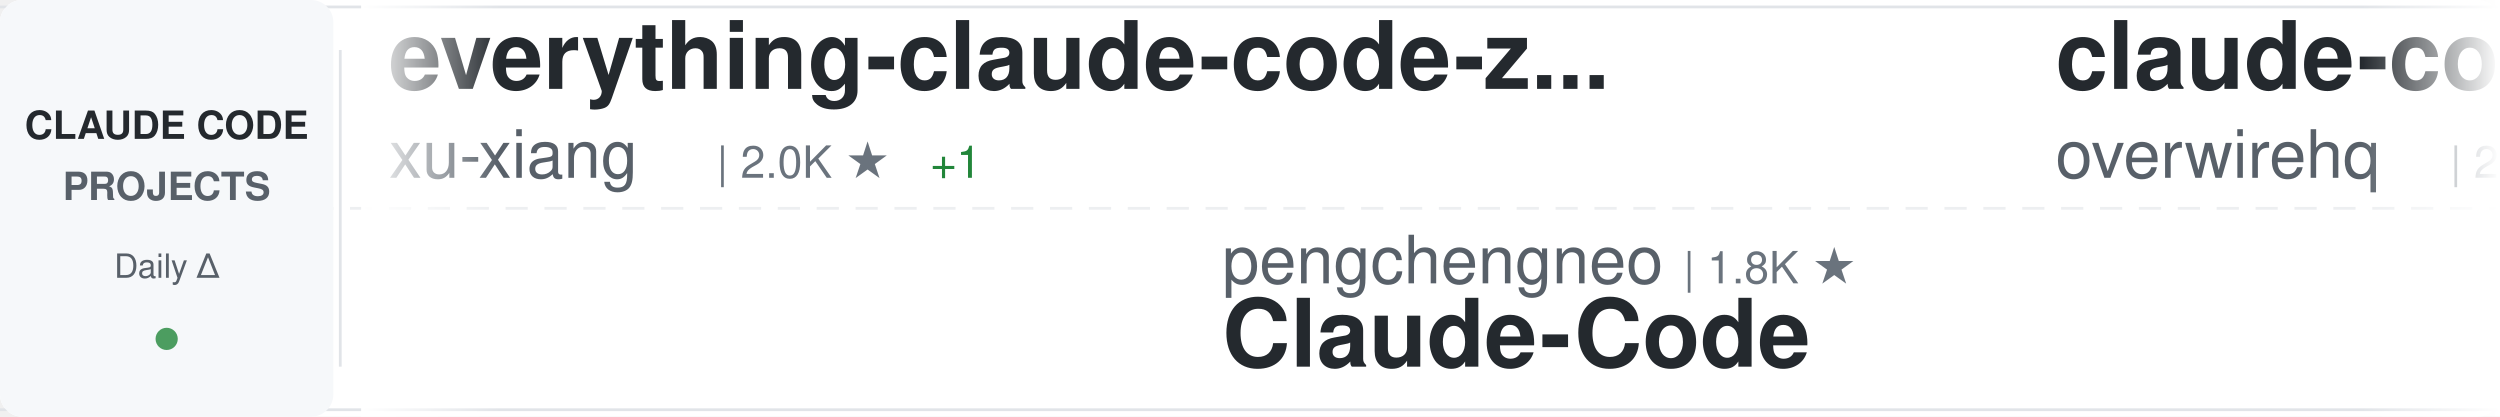
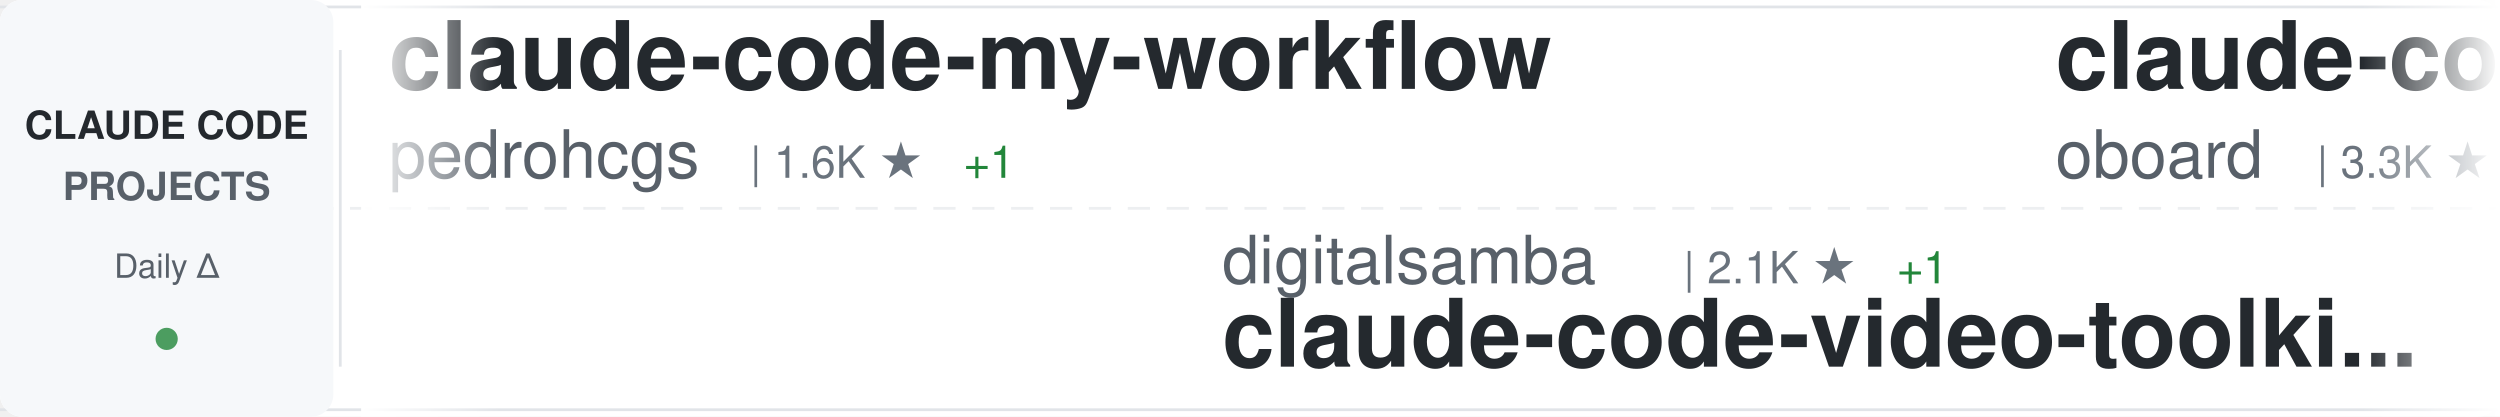
<svg xmlns="http://www.w3.org/2000/svg" width="900" height="150">
  <defs>
    <linearGradient id="awesomeLeftFade" x1="0%" y1="0%" x2="100%" y2="0%">
      <stop offset="0%" style="stop-color:#ffffff;stop-opacity:1" />
      <stop offset="100%" style="stop-color:#ffffff;stop-opacity:0" />
    </linearGradient>
    <linearGradient id="awesomeRightFade" x1="0%" y1="0%" x2="100%" y2="0%">
      <stop offset="0%" style="stop-color:#ffffff;stop-opacity:0" />
      <stop offset="100%" style="stop-color:#ffffff;stop-opacity:1" />
    </linearGradient>
  </defs>
  <rect width="900" height="150" fill="#ffffff" rx="8" />
  <rect x="0" y="2" width="900" height="1" fill="#e1e4e8" />
  <rect x="0" y="147" width="900" height="1" fill="#e1e4e8" />
  <line x1="0" y1="75" x2="900" y2="75" stroke="#e1e4e8" stroke-width="1" stroke-dasharray="8 6" opacity="0.6" />
  <rect x="0" y="0" width="120" height="150" fill="#f6f8fa" rx="8" />
  <text x="60" y="50" font-family="-apple-system, BlinkMacSystemFont, 'Segoe UI', Helvetica, Arial, sans-serif" font-size="14" font-weight="600" fill="#24292e" text-anchor="middle">CLAUDE CODE</text>
  <text x="60" y="72" font-family="-apple-system, BlinkMacSystemFont, 'Segoe UI', Helvetica, Arial, sans-serif" font-size="14" font-weight="600" fill="#586069" text-anchor="middle">PROJECTS</text>
  <text x="60" y="100" font-family="-apple-system, BlinkMacSystemFont, 'Segoe UI', Helvetica, Arial, sans-serif" font-size="12" font-weight="500" fill="#586069" text-anchor="middle">Daily Δ</text>
  <circle cx="60" cy="122" r="4" fill="#22863a" opacity="0.8" />
  <rect x="122" y="18" width="1" height="114" fill="#e1e4e8" />
  <clipPath id="awesomeTickerClip">
    <rect x="130" y="0" width="770" height="150" />
  </clipPath>
  <g clip-path="url(#awesomeTickerClip)">
    <g id="awesomeTickerItems">
      <animateTransform attributeName="transform" attributeType="XML" type="translate" from="0 0" to="-3000 0" dur="54s" repeatCount="indefinite" />
      <g transform="translate(0, 0)">
-         <text x="140" y="32" font-family="-apple-system, BlinkMacSystemFont, 'Segoe UI', Helvetica, Arial, sans-serif" font-size="34" font-weight="600" fill="#24292e">everything-claude-code-z...</text>
-         <text x="140" y="64" font-family="-apple-system, BlinkMacSystemFont, 'Segoe UI', Helvetica, Arial, sans-serif" font-size="24" font-weight="400" fill="#586069">xu-xiang</text>
-         <text x="258" y="64" font-family="-apple-system, BlinkMacSystemFont, 'Segoe UI', Helvetica, Arial, sans-serif" font-size="16" font-weight="500" fill="#6a737d">| 2.0K ★</text>
-         <text x="335" y="64" font-family="-apple-system, BlinkMacSystemFont, 'Segoe UI', Helvetica, Arial, sans-serif" font-size="16" font-weight="500" fill="#22863a"> +1</text>
+         <text x="140" y="32" font-family="-apple-system, BlinkMacSystemFont, 'Segoe UI', Helvetica, Arial, sans-serif" font-size="34" font-weight="600" fill="#24292e">claude-code-my-workflow</text>
+         <text x="140" y="64" font-family="-apple-system, BlinkMacSystemFont, 'Segoe UI', Helvetica, Arial, sans-serif" font-size="24" font-weight="400" fill="#586069">pedrohcgs</text>
+         <text x="270" y="64" font-family="-apple-system, BlinkMacSystemFont, 'Segoe UI', Helvetica, Arial, sans-serif" font-size="16" font-weight="500" fill="#6a737d">| 1.6K ★</text>
+         <text x="347" y="64" font-family="-apple-system, BlinkMacSystemFont, 'Segoe UI', Helvetica, Arial, sans-serif" font-size="16" font-weight="500" fill="#22863a"> +1</text>
      </g>
      <g transform="translate(300, 0)">
-         <text x="140" y="102" font-family="-apple-system, BlinkMacSystemFont, 'Segoe UI', Helvetica, Arial, sans-serif" font-size="24" font-weight="400" fill="#586069">pengchengneo</text>
-         <text x="306" y="102" font-family="-apple-system, BlinkMacSystemFont, 'Segoe UI', Helvetica, Arial, sans-serif" font-size="16" font-weight="500" fill="#6a737d">| 1.8K ★</text>
-         <text x="140" y="132" font-family="-apple-system, BlinkMacSystemFont, 'Segoe UI', Helvetica, Arial, sans-serif" font-size="34" font-weight="600" fill="#24292e">Claude-Code</text>
+         <text x="140" y="102" font-family="-apple-system, BlinkMacSystemFont, 'Segoe UI', Helvetica, Arial, sans-serif" font-size="24" font-weight="400" fill="#586069">digitalsamba</text>
+         <text x="306" y="102" font-family="-apple-system, BlinkMacSystemFont, 'Segoe UI', Helvetica, Arial, sans-serif" font-size="16" font-weight="500" fill="#6a737d">| 2.1K ★</text>
+         <text x="383" y="102" font-family="-apple-system, BlinkMacSystemFont, 'Segoe UI', Helvetica, Arial, sans-serif" font-size="16" font-weight="500" fill="#22863a"> +1</text>
+         <text x="140" y="132" font-family="-apple-system, BlinkMacSystemFont, 'Segoe UI', Helvetica, Arial, sans-serif" font-size="34" font-weight="600" fill="#24292e">claude-code-video-toolki...</text>
      </g>
      <g transform="translate(600, 0)">
-         <text x="140" y="32" font-family="-apple-system, BlinkMacSystemFont, 'Segoe UI', Helvetica, Arial, sans-serif" font-size="34" font-weight="600" fill="#24292e">claude-code-telegram</text>
-         <text x="140" y="64" font-family="-apple-system, BlinkMacSystemFont, 'Segoe UI', Helvetica, Arial, sans-serif" font-size="24" font-weight="400" fill="#586069">overwirehq</text>
-         <text x="282" y="64" font-family="-apple-system, BlinkMacSystemFont, 'Segoe UI', Helvetica, Arial, sans-serif" font-size="16" font-weight="500" fill="#6a737d">| 2.8K ★</text>
+         <text x="140" y="32" font-family="-apple-system, BlinkMacSystemFont, 'Segoe UI', Helvetica, Arial, sans-serif" font-size="34" font-weight="600" fill="#24292e">claude-code-rev</text>
+         <text x="140" y="64" font-family="-apple-system, BlinkMacSystemFont, 'Segoe UI', Helvetica, Arial, sans-serif" font-size="24" font-weight="400" fill="#586069">oboard</text>
+         <text x="234" y="64" font-family="-apple-system, BlinkMacSystemFont, 'Segoe UI', Helvetica, Arial, sans-serif" font-size="16" font-weight="500" fill="#6a737d">| 3.3K ★</text>
      </g>
      <g transform="translate(900, 0)">
-         <text x="140" y="102" font-family="-apple-system, BlinkMacSystemFont, 'Segoe UI', Helvetica, Arial, sans-serif" font-size="24" font-weight="400" fill="#586069">zebbern</text>
-         <text x="246" y="102" font-family="-apple-system, BlinkMacSystemFont, 'Segoe UI', Helvetica, Arial, sans-serif" font-size="16" font-weight="500" fill="#6a737d">| 4.6K ★</text>
-         <text x="140" y="132" font-family="-apple-system, BlinkMacSystemFont, 'Segoe UI', Helvetica, Arial, sans-serif" font-size="34" font-weight="600" fill="#24292e">claude-code-guide</text>
+         <text x="140" y="102" font-family="-apple-system, BlinkMacSystemFont, 'Segoe UI', Helvetica, Arial, sans-serif" font-size="24" font-weight="400" fill="#586069">guanshan</text>
+         <text x="258" y="102" font-family="-apple-system, BlinkMacSystemFont, 'Segoe UI', Helvetica, Arial, sans-serif" font-size="16" font-weight="500" fill="#6a737d">| 61 ★</text>
+         <text x="140" y="132" font-family="-apple-system, BlinkMacSystemFont, 'Segoe UI', Helvetica, Arial, sans-serif" font-size="34" font-weight="600" fill="#24292e">ClaudeCode</text>
      </g>
      <g transform="translate(1200, 0)">
-         <text x="140" y="32" font-family="-apple-system, BlinkMacSystemFont, 'Segoe UI', Helvetica, Arial, sans-serif" font-size="34" font-weight="600" fill="#24292e">Auto-claude-code-researc...</text>
-         <text x="140" y="64" font-family="-apple-system, BlinkMacSystemFont, 'Segoe UI', Helvetica, Arial, sans-serif" font-size="24" font-weight="400" fill="#586069">wanshuiyin</text>
-         <text x="282" y="64" font-family="-apple-system, BlinkMacSystemFont, 'Segoe UI', Helvetica, Arial, sans-serif" font-size="16" font-weight="500" fill="#6a737d">| 16.3K ★</text>
-         <text x="368" y="64" font-family="-apple-system, BlinkMacSystemFont, 'Segoe UI', Helvetica, Arial, sans-serif" font-size="16" font-weight="500" fill="#22863a"> +8</text>
+         <text x="140" y="32" font-family="-apple-system, BlinkMacSystemFont, 'Segoe UI', Helvetica, Arial, sans-serif" font-size="34" font-weight="600" fill="#24292e">claude-code-guide</text>
+         <text x="140" y="64" font-family="-apple-system, BlinkMacSystemFont, 'Segoe UI', Helvetica, Arial, sans-serif" font-size="24" font-weight="400" fill="#586069">Cranot</text>
+         <text x="234" y="64" font-family="-apple-system, BlinkMacSystemFont, 'Segoe UI', Helvetica, Arial, sans-serif" font-size="16" font-weight="500" fill="#6a737d">| 2.9K ★</text>
      </g>
      <g transform="translate(1500, 0)">
-         <text x="140" y="102" font-family="-apple-system, BlinkMacSystemFont, 'Segoe UI', Helvetica, Arial, sans-serif" font-size="24" font-weight="400" fill="#586069">ykdojo</text>
-         <text x="234" y="102" font-family="-apple-system, BlinkMacSystemFont, 'Segoe UI', Helvetica, Arial, sans-serif" font-size="16" font-weight="500" fill="#6a737d">| 10.1K ★</text>
-         <text x="140" y="132" font-family="-apple-system, BlinkMacSystemFont, 'Segoe UI', Helvetica, Arial, sans-serif" font-size="34" font-weight="600" fill="#24292e">claude-code-tips</text>
+         <text x="140" y="102" font-family="-apple-system, BlinkMacSystemFont, 'Segoe UI', Helvetica, Arial, sans-serif" font-size="24" font-weight="400" fill="#586069">shareAI-lab</text>
+         <text x="294" y="102" font-family="-apple-system, BlinkMacSystemFont, 'Segoe UI', Helvetica, Arial, sans-serif" font-size="16" font-weight="500" fill="#6a737d">| 77.2K ★</text>
+         <text x="380" y="102" font-family="-apple-system, BlinkMacSystemFont, 'Segoe UI', Helvetica, Arial, sans-serif" font-size="16" font-weight="500" fill="#22863a"> +15</text>
+         <text x="140" y="132" font-family="-apple-system, BlinkMacSystemFont, 'Segoe UI', Helvetica, Arial, sans-serif" font-size="34" font-weight="600" fill="#24292e">learn-claude-code</text>
      </g>
      <g transform="translate(1800, 0)">
-         <text x="140" y="32" font-family="-apple-system, BlinkMacSystemFont, 'Segoe UI', Helvetica, Arial, sans-serif" font-size="34" font-weight="600" fill="#24292e">claude-code-source</text>
-         <text x="140" y="64" font-family="-apple-system, BlinkMacSystemFont, 'Segoe UI', Helvetica, Arial, sans-serif" font-size="24" font-weight="400" fill="#586069">hangsman</text>
-         <text x="258" y="64" font-family="-apple-system, BlinkMacSystemFont, 'Segoe UI', Helvetica, Arial, sans-serif" font-size="16" font-weight="500" fill="#6a737d">| 795 ★</text>
+         <text x="140" y="32" font-family="-apple-system, BlinkMacSystemFont, 'Segoe UI', Helvetica, Arial, sans-serif" font-size="34" font-weight="600" fill="#24292e">Claude-code</text>
+         <text x="140" y="64" font-family="-apple-system, BlinkMacSystemFont, 'Segoe UI', Helvetica, Arial, sans-serif" font-size="24" font-weight="400" fill="#586069">fazxes</text>
+         <text x="234" y="64" font-family="-apple-system, BlinkMacSystemFont, 'Segoe UI', Helvetica, Arial, sans-serif" font-size="16" font-weight="500" fill="#6a737d">| 241 ★</text>
      </g>
      <g transform="translate(2100, 0)">
-         <text x="140" y="102" font-family="-apple-system, BlinkMacSystemFont, 'Segoe UI', Helvetica, Arial, sans-serif" font-size="24" font-weight="400" fill="#586069">LING71671</text>
-         <text x="270" y="102" font-family="-apple-system, BlinkMacSystemFont, 'Segoe UI', Helvetica, Arial, sans-serif" font-size="16" font-weight="500" fill="#6a737d">| 954 ★</text>
-         <text x="140" y="132" font-family="-apple-system, BlinkMacSystemFont, 'Segoe UI', Helvetica, Arial, sans-serif" font-size="34" font-weight="600" fill="#24292e">Open-ClaudeCode</text>
+         <text x="140" y="102" font-family="-apple-system, BlinkMacSystemFont, 'Segoe UI', Helvetica, Arial, sans-serif" font-size="24" font-weight="400" fill="#586069">Yeachan-Heo</text>
+         <text x="294" y="102" font-family="-apple-system, BlinkMacSystemFont, 'Segoe UI', Helvetica, Arial, sans-serif" font-size="16" font-weight="500" fill="#6a737d">| 39.2K ★</text>
+         <text x="380" y="102" font-family="-apple-system, BlinkMacSystemFont, 'Segoe UI', Helvetica, Arial, sans-serif" font-size="16" font-weight="500" fill="#22863a"> +3</text>
+         <text x="140" y="132" font-family="-apple-system, BlinkMacSystemFont, 'Segoe UI', Helvetica, Arial, sans-serif" font-size="34" font-weight="600" fill="#24292e">oh-my-claudecode</text>
      </g>
      <g transform="translate(2400, 0)">
-         <text x="140" y="32" font-family="-apple-system, BlinkMacSystemFont, 'Segoe UI', Helvetica, Arial, sans-serif" font-size="34" font-weight="600" fill="#24292e">ECC</text>
-         <text x="140" y="64" font-family="-apple-system, BlinkMacSystemFont, 'Segoe UI', Helvetica, Arial, sans-serif" font-size="24" font-weight="400" fill="#586069">affaan-m</text>
-         <text x="258" y="64" font-family="-apple-system, BlinkMacSystemFont, 'Segoe UI', Helvetica, Arial, sans-serif" font-size="16" font-weight="500" fill="#6a737d">| 262.2K ★</text>
-         <text x="353" y="64" font-family="-apple-system, BlinkMacSystemFont, 'Segoe UI', Helvetica, Arial, sans-serif" font-size="16" font-weight="500" fill="#22863a"> +146</text>
+         <text x="140" y="32" font-family="-apple-system, BlinkMacSystemFont, 'Segoe UI', Helvetica, Arial, sans-serif" font-size="34" font-weight="600" fill="#24292e">claude-code-spec-workflo...</text>
+         <text x="140" y="64" font-family="-apple-system, BlinkMacSystemFont, 'Segoe UI', Helvetica, Arial, sans-serif" font-size="24" font-weight="400" fill="#586069">Pimzino</text>
+         <text x="246" y="64" font-family="-apple-system, BlinkMacSystemFont, 'Segoe UI', Helvetica, Arial, sans-serif" font-size="16" font-weight="500" fill="#6a737d">| 3.9K ★</text>
      </g>
      <g transform="translate(2700, 0)">
-         <text x="140" y="102" font-family="-apple-system, BlinkMacSystemFont, 'Segoe UI', Helvetica, Arial, sans-serif" font-size="24" font-weight="400" fill="#586069">disler</text>
-         <text x="234" y="102" font-family="-apple-system, BlinkMacSystemFont, 'Segoe UI', Helvetica, Arial, sans-serif" font-size="16" font-weight="500" fill="#6a737d">| 1.7K ★</text>
-         <text x="311" y="102" font-family="-apple-system, BlinkMacSystemFont, 'Segoe UI', Helvetica, Arial, sans-serif" font-size="16" font-weight="500" fill="#22863a"> +2</text>
-         <text x="140" y="132" font-family="-apple-system, BlinkMacSystemFont, 'Segoe UI', Helvetica, Arial, sans-serif" font-size="34" font-weight="600" fill="#24292e">pi-vs-claude-code</text>
+         <text x="140" y="102" font-family="-apple-system, BlinkMacSystemFont, 'Segoe UI', Helvetica, Arial, sans-serif" font-size="24" font-weight="400" fill="#586069">WorldFlowAI</text>
+         <text x="294" y="102" font-family="-apple-system, BlinkMacSystemFont, 'Segoe UI', Helvetica, Arial, sans-serif" font-size="16" font-weight="500" fill="#6a737d">| 3.3K ★</text>
+         <text x="371" y="102" font-family="-apple-system, BlinkMacSystemFont, 'Segoe UI', Helvetica, Arial, sans-serif" font-size="16" font-weight="500" fill="#22863a"> +35</text>
+         <text x="140" y="132" font-family="-apple-system, BlinkMacSystemFont, 'Segoe UI', Helvetica, Arial, sans-serif" font-size="34" font-weight="600" fill="#24292e">everything-claude-code</text>
      </g>
      <g transform="translate(3000, 0)">
-         <text x="140" y="32" font-family="-apple-system, BlinkMacSystemFont, 'Segoe UI', Helvetica, Arial, sans-serif" font-size="34" font-weight="600" fill="#24292e">everything-claude-code-z...</text>
-         <text x="140" y="64" font-family="-apple-system, BlinkMacSystemFont, 'Segoe UI', Helvetica, Arial, sans-serif" font-size="24" font-weight="400" fill="#586069">xu-xiang</text>
-         <text x="258" y="64" font-family="-apple-system, BlinkMacSystemFont, 'Segoe UI', Helvetica, Arial, sans-serif" font-size="16" font-weight="500" fill="#6a737d">| 2.0K ★</text>
-         <text x="335" y="64" font-family="-apple-system, BlinkMacSystemFont, 'Segoe UI', Helvetica, Arial, sans-serif" font-size="16" font-weight="500" fill="#22863a"> +1</text>
+         <text x="140" y="32" font-family="-apple-system, BlinkMacSystemFont, 'Segoe UI', Helvetica, Arial, sans-serif" font-size="34" font-weight="600" fill="#24292e">claude-code-my-workflow</text>
+         <text x="140" y="64" font-family="-apple-system, BlinkMacSystemFont, 'Segoe UI', Helvetica, Arial, sans-serif" font-size="24" font-weight="400" fill="#586069">pedrohcgs</text>
+         <text x="270" y="64" font-family="-apple-system, BlinkMacSystemFont, 'Segoe UI', Helvetica, Arial, sans-serif" font-size="16" font-weight="500" fill="#6a737d">| 1.6K ★</text>
+         <text x="347" y="64" font-family="-apple-system, BlinkMacSystemFont, 'Segoe UI', Helvetica, Arial, sans-serif" font-size="16" font-weight="500" fill="#22863a"> +1</text>
      </g>
      <g transform="translate(3300, 0)">
-         <text x="140" y="102" font-family="-apple-system, BlinkMacSystemFont, 'Segoe UI', Helvetica, Arial, sans-serif" font-size="24" font-weight="400" fill="#586069">pengchengneo</text>
-         <text x="306" y="102" font-family="-apple-system, BlinkMacSystemFont, 'Segoe UI', Helvetica, Arial, sans-serif" font-size="16" font-weight="500" fill="#6a737d">| 1.8K ★</text>
-         <text x="140" y="132" font-family="-apple-system, BlinkMacSystemFont, 'Segoe UI', Helvetica, Arial, sans-serif" font-size="34" font-weight="600" fill="#24292e">Claude-Code</text>
+         <text x="140" y="102" font-family="-apple-system, BlinkMacSystemFont, 'Segoe UI', Helvetica, Arial, sans-serif" font-size="24" font-weight="400" fill="#586069">digitalsamba</text>
+         <text x="306" y="102" font-family="-apple-system, BlinkMacSystemFont, 'Segoe UI', Helvetica, Arial, sans-serif" font-size="16" font-weight="500" fill="#6a737d">| 2.1K ★</text>
+         <text x="383" y="102" font-family="-apple-system, BlinkMacSystemFont, 'Segoe UI', Helvetica, Arial, sans-serif" font-size="16" font-weight="500" fill="#22863a"> +1</text>
+         <text x="140" y="132" font-family="-apple-system, BlinkMacSystemFont, 'Segoe UI', Helvetica, Arial, sans-serif" font-size="34" font-weight="600" fill="#24292e">claude-code-video-toolki...</text>
      </g>
      <g transform="translate(3600, 0)">
-         <text x="140" y="32" font-family="-apple-system, BlinkMacSystemFont, 'Segoe UI', Helvetica, Arial, sans-serif" font-size="34" font-weight="600" fill="#24292e">claude-code-telegram</text>
-         <text x="140" y="64" font-family="-apple-system, BlinkMacSystemFont, 'Segoe UI', Helvetica, Arial, sans-serif" font-size="24" font-weight="400" fill="#586069">overwirehq</text>
-         <text x="282" y="64" font-family="-apple-system, BlinkMacSystemFont, 'Segoe UI', Helvetica, Arial, sans-serif" font-size="16" font-weight="500" fill="#6a737d">| 2.8K ★</text>
+         <text x="140" y="32" font-family="-apple-system, BlinkMacSystemFont, 'Segoe UI', Helvetica, Arial, sans-serif" font-size="34" font-weight="600" fill="#24292e">claude-code-rev</text>
+         <text x="140" y="64" font-family="-apple-system, BlinkMacSystemFont, 'Segoe UI', Helvetica, Arial, sans-serif" font-size="24" font-weight="400" fill="#586069">oboard</text>
+         <text x="234" y="64" font-family="-apple-system, BlinkMacSystemFont, 'Segoe UI', Helvetica, Arial, sans-serif" font-size="16" font-weight="500" fill="#6a737d">| 3.3K ★</text>
      </g>
      <g transform="translate(3900, 0)">
-         <text x="140" y="102" font-family="-apple-system, BlinkMacSystemFont, 'Segoe UI', Helvetica, Arial, sans-serif" font-size="24" font-weight="400" fill="#586069">zebbern</text>
-         <text x="246" y="102" font-family="-apple-system, BlinkMacSystemFont, 'Segoe UI', Helvetica, Arial, sans-serif" font-size="16" font-weight="500" fill="#6a737d">| 4.6K ★</text>
-         <text x="140" y="132" font-family="-apple-system, BlinkMacSystemFont, 'Segoe UI', Helvetica, Arial, sans-serif" font-size="34" font-weight="600" fill="#24292e">claude-code-guide</text>
+         <text x="140" y="102" font-family="-apple-system, BlinkMacSystemFont, 'Segoe UI', Helvetica, Arial, sans-serif" font-size="24" font-weight="400" fill="#586069">guanshan</text>
+         <text x="258" y="102" font-family="-apple-system, BlinkMacSystemFont, 'Segoe UI', Helvetica, Arial, sans-serif" font-size="16" font-weight="500" fill="#6a737d">| 61 ★</text>
+         <text x="140" y="132" font-family="-apple-system, BlinkMacSystemFont, 'Segoe UI', Helvetica, Arial, sans-serif" font-size="34" font-weight="600" fill="#24292e">ClaudeCode</text>
      </g>
    </g>
  </g>
  <rect x="130" y="0" width="50" height="150" fill="url(#awesomeLeftFade)" />
  <rect x="850" y="0" width="50" height="150" fill="url(#awesomeRightFade)" />
</svg>
